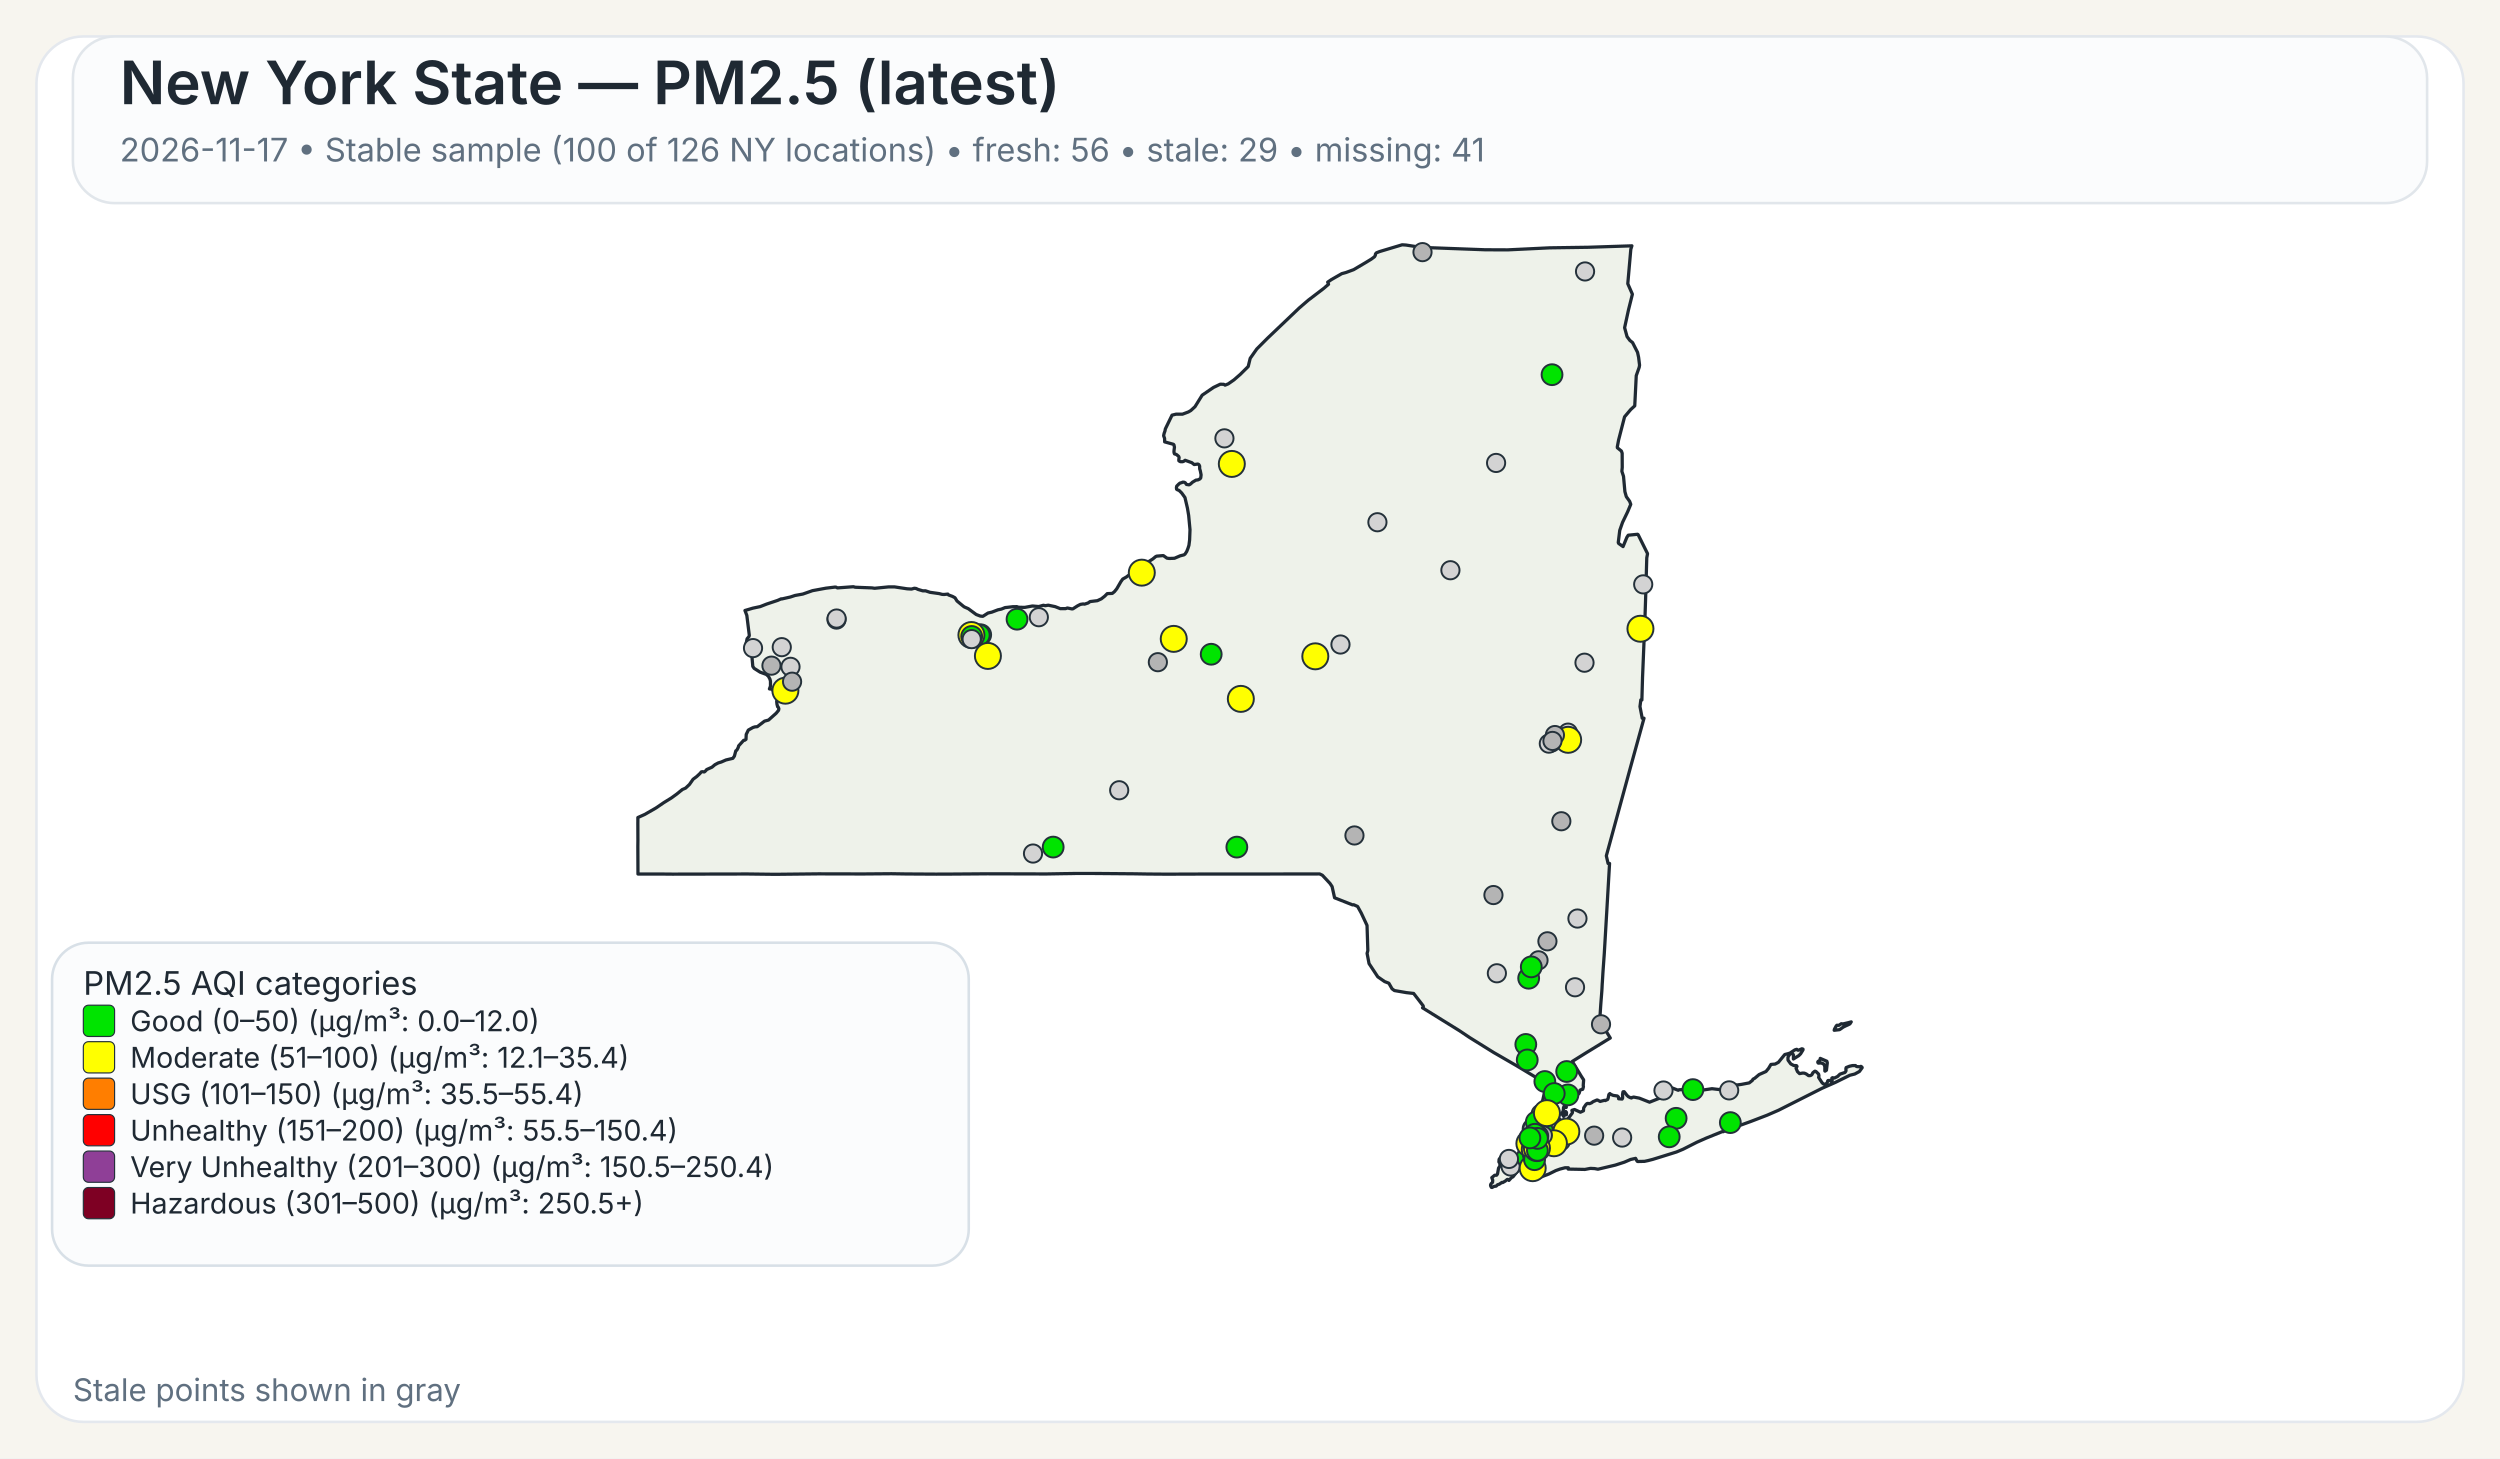
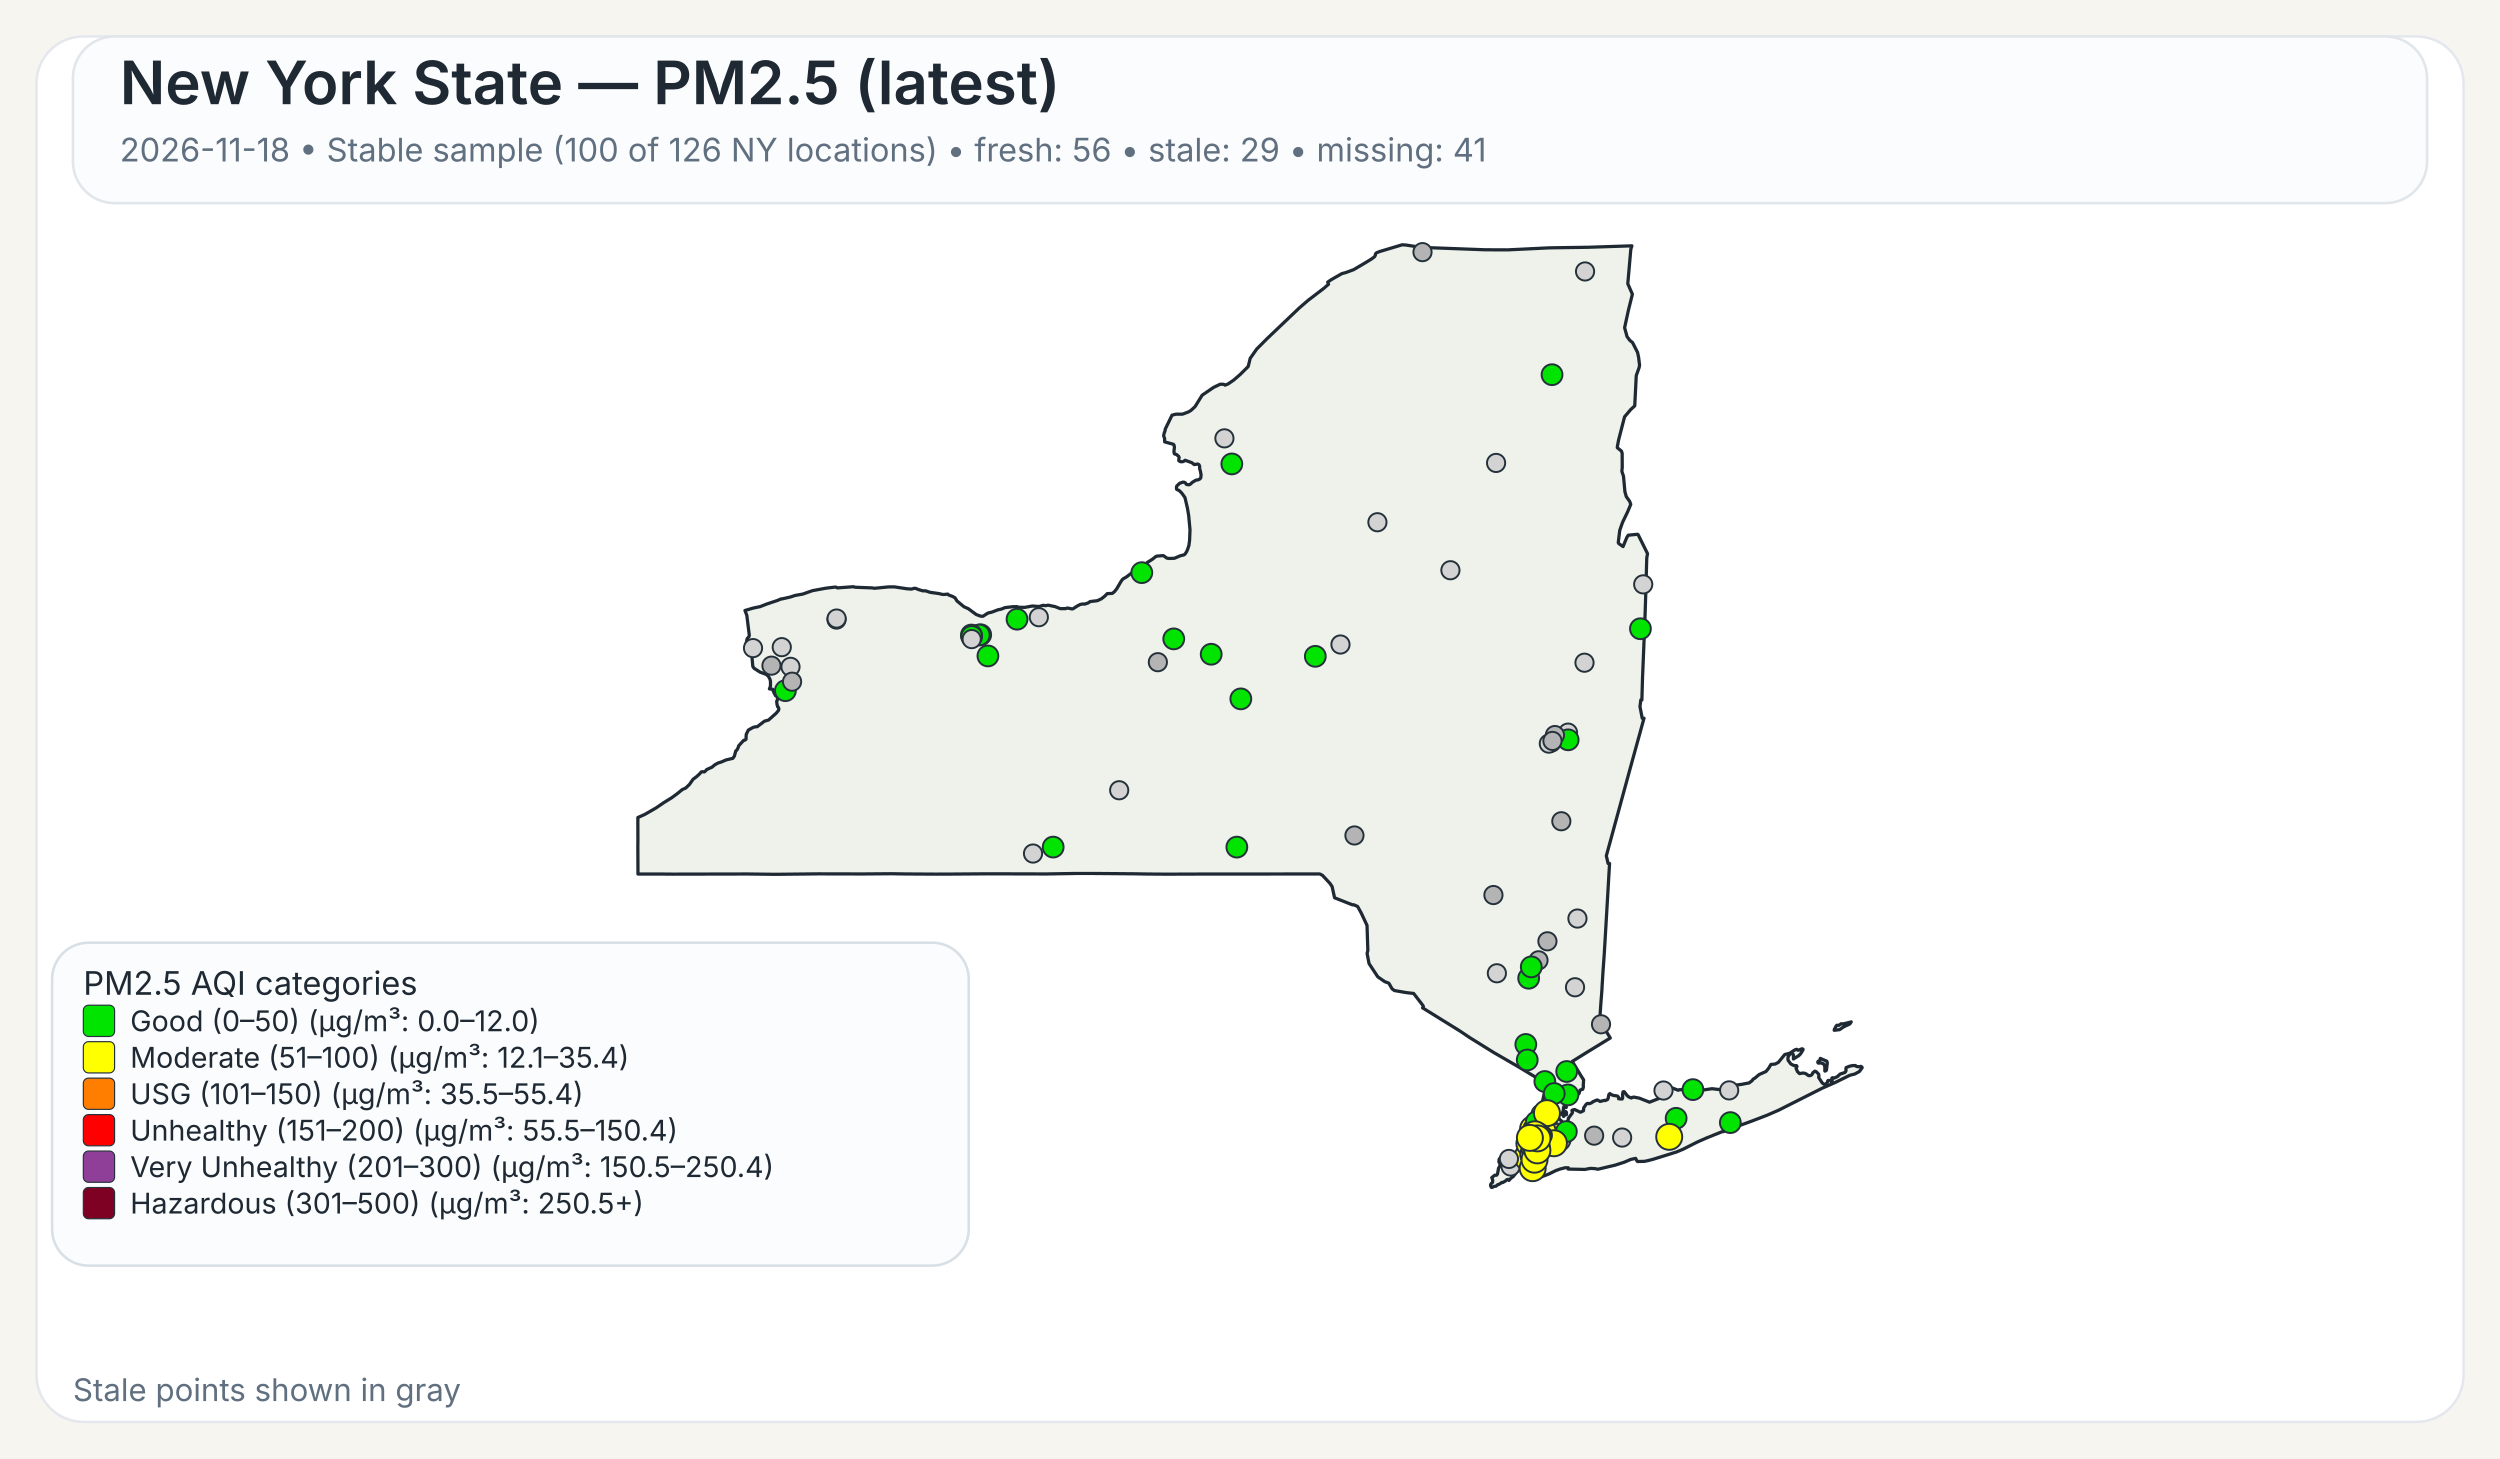
<svg xmlns="http://www.w3.org/2000/svg" width="960" height="560">
  <rect x="0" y="0" width="960" height="560" fill="#F7F5EF" />
  <rect x="14" y="14" width="932" height="532" rx="18" ry="18" fill="#FFFFFF" stroke="#E4E8EE" stroke-width="1" />
  <rect x="28" y="14" width="904" height="64" rx="16" ry="16" fill="#FBFCFD" stroke="#E1E6EB" stroke-width="1" />
  <text x="46" y="40" font-family="Public Sans, Inter, Aptos, Segoe UI, Arial, sans-serif" font-size="23" font-weight="600" fill="#1F2933">New York State — PM2.5 (latest)</text>
-   <text x="46" y="62" font-family="Public Sans, Inter, Aptos, Segoe UI, Arial, sans-serif" font-size="12.5" font-weight="400" fill="#607080">2026-11-17 • Stable sample (100 of 126 NY locations) • fresh: 56 • stale: 29 • missing: 41</text>
+   <text x="46" y="62" font-family="Public Sans, Inter, Aptos, Segoe UI, Arial, sans-serif" font-size="12.5" font-weight="400" fill="#607080">2026-11-18 • Stable sample (100 of 126 NY locations) • fresh: 56 • stale: 29 • missing: 41</text>
  <path d="M601.06,426.90 L601.23,426.83 L601.48,427.07 L601.55,427.32 L601.50,428.06 L601.28,428.08 L601.08,427.81 L601.04,427.27 L601.06,426.90 Z" fill="#EEF2EA" stroke="#1F2933" stroke-width="1.25" stroke-linejoin="round" />
  <path d="M585.16,439.66 L585.21,439.61 L585.24,439.63 L585.33,439.75 L585.00,440.50 L584.94,440.59 L584.83,440.54 L584.77,440.43 L584.80,440.38 L585.16,439.66 Z" fill="#EEF2EA" stroke="#1F2933" stroke-width="1.25" stroke-linejoin="round" />
  <path d="M579.00,452.87 L578.74,452.93 L578.02,453.54 L577.00,454.12 L576.75,454.04 L575.70,454.75 L575.07,454.93 L574.52,455.48 L573.72,455.58 L572.92,456.00 L572.71,455.95 L572.45,455.50 L572.36,455.05 L572.56,454.57 L573.14,454.01 L573.21,453.18 L572.85,452.21 L573.97,451.28 L574.68,451.28 L575.04,450.81 L575.45,448.53 L575.88,447.92 L575.97,447.53 L575.92,446.38 L575.63,446.32 L575.58,446.12 L575.66,445.16 L576.32,444.30 L576.87,444.03 L577.23,444.07 L577.46,444.30 L578.49,444.56 L580.44,444.30 L582.44,443.79 L583.07,443.83 L583.44,444.38 L583.57,445.77 L584.00,446.72 L584.43,447.38 L584.07,448.20 L583.53,448.95 L582.19,450.36 L580.96,451.93 L580.89,451.88 L580.35,452.27 L579.42,453.28 L579.25,452.99 L579.00,452.87 Z" fill="#EEF2EA" stroke="#1F2933" stroke-width="1.25" stroke-linejoin="round" />
  <path d="M698.65,407.28 L698.89,406.98 L698.98,406.42 L701.51,407.51 L701.69,408.12 L701.35,410.97 L700.83,411.31 L700.74,411.25 L700.74,409.57 L700.38,408.71 L700.19,408.52 L699.35,408.18 L698.24,408.24 L698.08,408.08 L698.02,407.81 L698.15,407.57 L698.65,407.28 Z" fill="#EEF2EA" stroke="#1F2933" stroke-width="1.25" stroke-linejoin="round" />
  <path d="M709.87,392.68 L710.87,392.40 L710.37,393.17 L709.71,393.51 L708.74,393.94 L707.77,394.42 L706.83,395.10 L706.37,395.39 L704.33,395.63 L704.44,395.18 L704.77,394.57 L705.12,393.94 L705.39,393.69 L706.11,393.74 L707.05,393.11 L707.70,393.19 L709.32,392.81 L709.87,392.68 Z" fill="#EEF2EA" stroke="#1F2933" stroke-width="1.25" stroke-linejoin="round" />
  <path d="M601.43,424.75 L601.44,424.82 L601.44,424.87 L601.44,424.97 L601.48,425.16 L601.44,425.24 L601.21,425.31 L600.95,425.08 L600.95,424.92 L601.10,424.88 L601.13,424.65 L601.23,424.58 L601.37,424.64 L601.42,424.70 L601.43,424.75 Z" fill="#EEF2EA" stroke="#1F2933" stroke-width="1.25" stroke-linejoin="round" />
  <path d="M623.05,163.10 L621.53,169.00 L621.04,171.61 L621.07,171.95 L622.62,173.20 L622.91,174.06 L622.94,179.46 L622.80,180.98 L623.43,182.92 L623.96,188.79 L624.50,190.70 L624.50,190.71 L625.79,192.51 L626.21,193.67 L625.60,195.12 L625.01,196.54 L623.06,200.59 L622.75,201.47 L621.98,203.67 L621.41,208.34 L621.56,208.68 L623.25,209.89 L624.72,206.33 L625.25,205.52 L628.84,205.16 L629.06,205.34 L632.45,212.18 L632.66,212.61 L632.36,214.21 L632.03,225.74 L632.03,225.80 L632.02,226.34 L632.00,227.05 L631.90,230.25 L631.64,238.09 L631.03,253.00 L630.74,259.97 L630.73,260.06 L630.73,260.23 L630.48,268.80 L630.08,268.74 L629.75,271.32 L630.61,275.80 L631.30,275.80 L628.80,284.88 L626.09,294.70 L622.63,307.38 L616.83,328.64 L617.50,331.57 L618.07,331.57 L617.02,349.62 L617.02,349.66 L616.71,354.88 L616.28,362.25 L616.04,366.27 L615.53,373.42 L615.30,377.22 L615.29,377.28 L615.29,377.35 L615.28,377.44 L615.28,377.49 L615.27,377.53 L615.19,379.03 L615.19,379.14 L615.18,379.18 L615.18,379.35 L615.17,379.49 L615.12,380.31 L615.09,380.73 L615.08,380.89 L614.72,385.46 L614.66,386.30 L614.29,391.98 L618.35,398.60 L616.75,399.56 L616.45,399.75 L610.52,403.39 L609.46,404.03 L609.01,404.31 L603.77,407.58 L605.77,410.89 L606.19,411.58 L606.62,412.29 L607.18,413.23 L608.08,414.62 L608.12,414.70 L607.96,416.83 L608.04,417.28 L607.81,418.17 L607.68,418.35 L607.54,418.27 L606.73,418.62 L606.42,419.73 L606.23,420.03 L605.55,420.48 L604.13,421.08 L603.54,421.65 L602.05,422.64 L600.59,424.82 L600.46,425.17 L600.38,425.37 L600.34,426.13 L600.15,426.98 L600.19,427.32 L600.39,427.51 L600.54,427.87 L600.54,428.09 L600.53,428.27 L600.60,428.55 L600.51,428.65 L600.44,428.71 L600.35,428.62 L600.18,428.29 L600.01,427.93 L600.10,427.54 L599.94,427.19 L599.85,427.21 L599.64,427.48 L599.51,427.81 L599.07,427.70 L598.72,427.92 L598.55,428.85 L598.57,429.17 L598.77,429.63 L599.21,430.17 L599.64,430.41 L600.31,431.59 L600.59,432.07 L600.90,432.04 L601.36,431.60 L601.36,431.60 L602.21,429.98 L602.19,429.51 L603.74,427.42 L603.84,427.11 L603.60,426.42 L603.67,426.33 L604.61,426.05 L606.88,427.09 L607.17,426.96 L608.05,426.54 L608.14,425.40 L608.93,424.24 L609.36,423.80 L609.77,423.70 L610.33,423.82 L611.26,423.43 L611.66,423.07 L613.16,422.42 L613.38,422.39 L614.46,422.95 L616.17,422.51 L616.43,422.62 L617.32,422.20 L617.49,421.82 L617.52,421.77 L617.81,420.28 L618.19,419.93 L618.22,419.96 L618.50,420.18 L618.60,420.26 L618.84,420.36 L619.48,420.63 L619.66,420.66 L619.90,420.69 L620.59,420.79 L621.03,420.85 L621.08,420.86 L621.49,421.26 L621.50,421.39 L621.55,421.93 L622.90,422.03 L623.09,421.64 L623.06,420.27 L623.21,419.33 L623.28,419.23 L623.69,419.22 L624.78,420.64 L625.29,421.11 L626.07,421.51 L626.50,421.62 L626.59,421.46 L627.35,421.28 L629.51,421.69 L629.51,421.69 L633.42,423.24 L638.19,421.34 L638.36,420.84 L638.45,419.18 L638.68,418.35 L640.49,417.89 L642.20,417.80 L644.45,418.67 L644.65,418.48 L647.29,418.32 L649.72,418.35 L652.18,418.65 L653.70,418.61 L657.40,418.06 L660.48,418.42 L661.32,417.62 L664.03,416.80 L665.53,416.46 L666.97,416.64 L668.73,416.40 L671.71,415.83 L672.90,414.88 L673.16,414.40 L673.82,414.05 L675.50,412.63 L678.13,411.46 L679.12,410.27 L680.04,408.74 L681.66,408.60 L682.91,407.93 L685.34,404.94 L686.69,404.59 L687.35,404.38 L689.21,403.16 L689.94,402.93 L690.28,403.23 L690.57,403.30 L691.93,402.73 L692.35,402.87 L692.38,403.11 L691.44,404.66 L690.75,405.35 L688.66,406.65 L688.68,405.06 L688.30,404.60 L687.92,404.54 L687.60,404.66 L687.09,405.06 L686.58,406.01 L686.59,407.08 L687.65,408.54 L688.81,409.15 L689.85,409.20 L690.06,409.50 L689.68,410.21 L690.24,411.51 L691.03,412.27 L692.17,412.06 L692.88,412.09 L693.59,412.39 L694.51,413.06 L695.19,413.03 L695.62,412.79 L695.84,412.56 L696.12,411.95 L696.83,411.38 L696.98,411.33 L697.37,411.49 L698.35,412.46 L698.48,413.14 L698.35,413.73 L699.60,415.66 L700.04,416.12 L700.44,416.32 L700.84,416.33 L701.58,415.93 L701.76,415.37 L701.81,415.13 L701.99,414.91 L702.86,414.89 L703.07,415.26 L703.12,415.25 L703.24,415.22 L703.45,415.13 L703.57,414.86 L703.45,414.38 L703.43,414.00 L703.70,413.83 L704.39,413.98 L705.62,413.37 L706.56,412.46 L708.48,411.82 L708.83,411.29 L708.88,410.85 L708.80,410.51 L708.92,409.94 L710.19,409.44 L711.31,409.19 L712.51,409.17 L712.73,409.44 L713.09,409.58 L714.27,409.63 L714.58,409.48 L714.99,409.75 L715.07,409.99 L714.02,411.45 L712.24,412.42 L710.34,412.90 L704.77,415.65 L699.71,417.88 L682.98,426.32 L678.57,428.24 L672.42,430.60 L662.20,434.30 L661.73,434.58 L661.49,434.51 L660.84,434.74 L655.19,437.03 L651.62,438.61 L646.31,441.30 L643.78,442.36 L638.41,444.04 L634.66,445.20 L632.83,445.67 L631.47,445.96 L631.32,445.96 L628.83,446.02 L628.63,445.87 L628.07,444.81 L626.15,445.24 L623.74,446.28 L621.85,446.89 L620.27,447.40 L613.61,448.98 L612.34,448.74 L610.73,448.66 L608.60,449.06 L605.36,448.99 L602.17,448.93 L602.19,448.77 L602.25,448.43 L600.97,448.42 L599.39,448.83 L599.07,448.91 L597.43,449.50 L594.79,450.81 L591.48,452.07 L591.48,451.26 L591.59,450.86 L591.41,450.49 L591.24,450.39 L590.88,450.18 L590.56,449.81 L590.00,449.87 L588.10,450.05 L587.46,450.03 L587.05,449.85 L586.87,449.72 L586.81,449.43 L587.15,448.99 L587.21,448.90 L587.49,448.42 L587.39,448.02 L586.94,447.62 L585.63,447.32 L585.23,446.64 L585.06,445.69 L585.31,444.71 L585.45,444.41 L585.68,443.96 L586.50,442.95 L586.37,441.37 L586.22,441.17 L586.16,441.08 L586.11,440.71 L586.29,440.19 L586.49,440.03 L586.59,439.53 L586.42,439.11 L586.13,438.91 L586.77,435.14 L587.04,434.58 L587.53,433.54 L588.00,432.56 L588.37,431.79 L590.66,426.98 L591.27,425.68 L591.55,425.09 L591.55,425.09 L591.90,424.00 L592.36,422.57 L592.47,422.24 L593.89,415.87 L593.37,415.86 L592.83,415.54 L585.14,410.91 L585.14,410.91 L582.09,409.08 L581.83,408.93 L574.90,404.92 L573.64,404.20 L565.84,399.35 L564.27,398.37 L560.37,395.76 L546.26,387.01 L546.57,386.68 L546.49,386.22 L542.83,381.48 L542.63,381.46 L540.06,381.17 L535.45,380.37 L534.54,379.69 L533.32,377.55 L531.70,376.93 L529.06,375.09 L525.71,370.01 L525.14,367.03 L524.96,366.10 L525.25,365.02 L524.94,355.37 L522.72,350.61 L521.32,348.08 L519.78,347.40 L519.41,347.49 L512.48,344.75 L511.52,340.44 L510.72,339.24 L507.79,336.09 L506.74,335.59 L502.43,335.60 L502.18,335.60 L499.75,335.60 L499.39,335.61 L499.35,335.61 L469.83,335.63 L469.66,335.63 L462.36,335.64 L461.30,335.63 L460.85,335.63 L460.00,335.64 L448.21,335.68 L447.85,335.68 L441.17,335.63 L440.91,335.63 L435.49,335.54 L435.46,335.54 L420.14,335.41 L418.99,335.41 L413.90,335.41 L413.83,335.41 L413.52,335.41 L412.93,335.41 L412.60,335.42 L411.23,335.45 L411.22,335.45 L408.74,335.48 L408.73,335.48 L401.77,335.60 L379.14,335.54 L372.91,335.59 L364.59,335.65 L360.26,335.66 L359.71,335.67 L347.88,335.60 L347.87,335.60 L342.30,335.51 L337.43,335.55 L331.40,335.60 L314.24,335.56 L297.70,335.74 L295.08,335.71 L287.13,335.61 L286.61,335.61 L258.23,335.67 L257.47,335.66 L253.93,335.63 L253.07,335.62 L253.07,335.63 L244.98,335.62 L244.93,325.04 L244.95,323.48 L244.96,322.52 L244.95,321.67 L244.95,321.16 L244.95,320.84 L244.93,316.08 L244.94,315.42 L244.94,313.93 L247.57,312.75 L251.88,310.27 L254.93,308.19 L257.77,306.44 L259.87,304.92 L262.02,303.17 L263.28,302.62 L264.74,301.24 L266.14,299.24 L267.54,298.19 L268.72,297.09 L269.32,296.39 L269.90,296.33 L270.33,296.44 L270.54,296.38 L271.04,295.92 L271.36,295.51 L273.40,294.60 L274.52,293.65 L275.81,292.96 L276.98,292.61 L278.76,291.83 L281.41,291.20 L282.01,290.34 L282.12,289.92 L282.55,288.31 L282.75,288.22 L283.00,287.95 L283.49,287.01 L283.63,286.42 L285.57,284.28 L285.90,284.29 L286.46,283.91 L286.55,282.02 L287.35,280.35 L289.13,279.36 L289.89,279.12 L290.78,279.05 L293.57,276.92 L295.12,276.50 L298.07,273.86 L298.97,272.76 L299.09,272.13 L298.79,271.45 L298.62,271.42 L298.36,270.43 L298.24,269.33 L298.55,268.66 L298.61,268.16 L298.25,267.28 L297.85,267.20 L297.24,266.09 L296.70,264.68 L295.46,264.54 L295.86,263.47 L295.86,261.59 L295.66,260.80 L295.08,259.71 L294.94,259.59 L294.28,258.99 L291.89,258.11 L289.57,256.64 L289.07,255.88 L288.57,250.10 L288.55,249.89 L286.78,249.43 L286.31,248.17 L286.88,245.30 L287.63,244.40 L287.73,243.95 L286.78,236.32 L286.06,234.43 L289.07,233.54 L291.93,232.93 L294.37,231.97 L298.62,230.55 L299.99,229.95 L300.12,230.02 L303.47,229.26 L305.29,228.66 L308.28,228.12 L312.00,226.81 L317.17,225.86 L320.65,225.44 L321.03,225.47 L321.59,225.76 L322.04,225.72 L327.70,225.30 L328.39,225.50 L334.82,225.75 L335.83,225.90 L341.09,225.38 L343.51,225.37 L348.32,226.10 L349.98,226.20 L350.03,226.20 L351.12,225.89 L351.79,225.98 L352.52,226.34 L354.31,226.87 L355.38,226.87 L357.13,227.45 L360.63,227.94 L361.77,228.24 L362.50,228.28 L363.98,228.13 L364.17,228.44 L365.74,229.01 L366.72,229.54 L367.48,230.77 L369.92,232.79 L370.31,233.07 L371.82,233.73 L373.38,234.88 L374.86,235.97 L376.42,236.57 L377.42,236.67 L379.40,235.40 L380.84,235.07 L383.21,234.17 L384.54,233.89 L385.93,233.32 L386.27,233.28 L386.83,233.22 L388.90,232.98 L390.48,232.95 L391.11,233.18 L393.48,233.24 L396.46,232.70 L398.89,232.91 L400.66,232.42 L401.43,232.58 L402.53,232.39 L405.18,232.95 L407.17,233.73 L409.20,233.71 L409.87,233.47 L411.66,233.83 L412.03,233.77 L413.80,232.63 L414.88,232.08 L415.91,231.92 L416.48,231.99 L417.81,231.55 L418.60,231.00 L421.39,230.66 L422.92,229.95 L424.23,228.91 L425.18,227.95 L425.69,227.93 L427.12,227.87 L427.93,227.21 L428.83,226.10 L430.44,223.32 L431.14,222.35 L431.96,221.89 L432.55,221.55 L435.18,219.53 L437.03,218.59 L437.61,217.92 L437.98,217.72 L438.51,217.88 L439.70,217.38 L440.56,215.99 L442.64,214.67 L443.82,213.70 L444.23,213.55 L446.72,213.34 L448.11,214.33 L448.97,214.45 L450.99,214.38 L453.20,213.43 L454.63,213.07 L455.05,212.77 L455.69,211.79 L456.17,210.59 L456.55,209.40 L456.81,207.36 L456.96,203.41 L456.73,200.97 L456.44,197.89 L455.97,195.10 L455.02,191.05 L453.78,189.32 L452.78,188.33 L452.13,188.08 L451.81,187.86 L451.74,187.30 L451.84,186.69 L452.22,186.31 L452.64,185.89 L453.10,185.51 L453.80,185.32 L454.18,185.14 L454.70,185.18 L455.13,185.37 L455.61,186.03 L456.63,186.18 L457.19,185.84 L457.91,185.17 L459.24,184.37 L460.00,184.28 L460.73,183.93 L461.08,183.54 L461.22,182.35 L460.90,180.72 L460.70,180.14 L460.66,179.72 L460.67,178.99 L460.38,178.40 L459.97,178.19 L458.56,178.39 L457.66,177.67 L455.09,176.75 L454.57,177.13 L454.12,177.30 L453.65,177.30 L453.29,177.28 L452.94,177.12 L452.67,176.90 L452.67,176.38 L452.79,175.72 L452.62,175.27 L451.89,174.63 L451.54,174.45 L451.01,174.30 L450.87,173.94 L450.80,173.54 L450.84,172.88 L450.99,171.72 L450.78,170.78 L450.56,170.60 L447.23,169.68 L447.20,168.34 L446.83,167.32 L447.02,166.42 L447.35,165.48 L447.50,164.69 L450.06,159.42 L451.61,159.04 L454.05,159.05 L456.36,158.18 L457.28,157.64 L458.88,156.17 L461.63,151.75 L465.96,148.79 L468.59,147.53 L469.94,147.58 L470.43,147.90 L471.65,147.40 L473.83,145.88 L476.29,143.74 L476.97,143.06 L479.31,140.74 L480.08,137.59 L482.60,134.01 L486.70,129.90 L498.91,118.26 L502.36,115.29 L508.27,110.78 L510.16,109.15 L509.83,108.34 L511.28,107.35 L515.25,105.08 L516.86,104.64 L519.80,103.55 L524.26,100.92 L526.51,99.55 L527.81,98.60 L528.14,98.00 L528.16,97.54 L528.55,97.08 L529.76,96.60 L538.43,94.00 L539.92,94.10 L544.47,94.80 L545.84,95.00 L570.26,95.91 L578.85,95.95 L585.96,95.61 L595.04,95.17 L609.91,94.95 L626.65,94.40 L626.23,95.73 L625.68,102.02 L625.07,108.95 L626.84,112.98 L625.33,119.03 L623.85,125.84 L624.79,129.27 L625.53,130.26 L625.83,130.68 L626.91,131.56 L626.91,131.56 L628.81,135.29 L629.22,137.19 L629.59,140.21 L629.45,141.06 L628.32,144.25 L627.83,154.15 L627.74,155.85 L626.19,157.27 L623.83,160.07 L623.05,163.10 Z" fill="#EEF2EA" stroke="#1F2933" stroke-width="1.25" stroke-linejoin="round" />
  <circle cx="574.80" cy="373.74" r="3.50" fill="lightgray" stroke="#24313A" stroke-width="0.75" />
  <circle cx="296.24" cy="255.61" r="3.50" fill="rgb(180,180,180)" stroke="#24313A" stroke-width="0.75" />
  <circle cx="585.91" cy="401.06" r="4.00" fill="#00E400" stroke="#24313A" stroke-width="0.75" />
  <circle cx="590.67" cy="430.08" r="3.50" fill="lightgray" stroke="#24313A" stroke-width="0.75" />
  <circle cx="587.01" cy="375.64" r="4.00" fill="#00E400" stroke="#24313A" stroke-width="0.75" />
  <circle cx="580.07" cy="447.93" r="3.50" fill="lightgray" stroke="#24313A" stroke-width="0.75" />
  <circle cx="528.93" cy="200.54" r="3.50" fill="lightgray" stroke="#24313A" stroke-width="0.75" />
  <circle cx="622.90" cy="436.82" r="3.50" fill="lightgray" stroke="#24313A" stroke-width="0.75" />
  <circle cx="321.22" cy="237.92" r="3.50" fill="lightgray" stroke="#24313A" stroke-width="0.75" />
  <circle cx="556.96" cy="218.97" r="3.50" fill="lightgray" stroke="#24313A" stroke-width="0.75" />
  <circle cx="574.50" cy="177.77" r="3.50" fill="lightgray" stroke="#24313A" stroke-width="0.75" />
  <circle cx="429.77" cy="303.46" r="3.50" fill="lightgray" stroke="#24313A" stroke-width="0.75" />
  <circle cx="514.74" cy="247.49" r="3.50" fill="lightgray" stroke="#24313A" stroke-width="0.75" />
  <circle cx="470.18" cy="168.33" r="3.50" fill="lightgray" stroke="#24313A" stroke-width="0.75" />
  <circle cx="376.59" cy="243.75" r="4.00" fill="#00E400" stroke="#24313A" stroke-width="0.75" />
  <circle cx="591.63" cy="427.72" r="3.50" fill="rgb(180,180,180)" stroke="#24313A" stroke-width="0.75" />
  <circle cx="593.40" cy="430.37" r="3.50" fill="lightgray" stroke="#24313A" stroke-width="0.75" />
  <circle cx="593.93" cy="437.51" r="4.00" fill="#00E400" stroke="#24313A" stroke-width="0.75" />
  <circle cx="602.12" cy="281.33" r="3.50" fill="lightgray" stroke="#24313A" stroke-width="0.75" />
  <circle cx="398.91" cy="237.01" r="3.50" fill="lightgray" stroke="#24313A" stroke-width="0.75" />
  <circle cx="598.03" cy="436.67" r="4.00" fill="#00E400" stroke="#24313A" stroke-width="0.75" />
  <circle cx="595.98" cy="143.88" r="4.00" fill="#00E400" stroke="#24313A" stroke-width="0.75" />
  <circle cx="601.61" cy="411.46" r="4.00" fill="#00E400" stroke="#24313A" stroke-width="0.75" />
  <circle cx="608.45" cy="254.48" r="3.50" fill="lightgray" stroke="#24313A" stroke-width="0.75" />
  <circle cx="604.81" cy="379.11" r="3.50" fill="lightgray" stroke="#24313A" stroke-width="0.75" />
  <circle cx="588.51" cy="437.27" r="3.50" fill="rgb(180,180,180)" stroke="#24313A" stroke-width="0.75" />
  <circle cx="465.10" cy="251.23" r="4.00" fill="#00E400" stroke="#24313A" stroke-width="0.75" />
  <circle cx="396.68" cy="327.76" r="3.50" fill="lightgray" stroke="#24313A" stroke-width="0.75" />
  <circle cx="643.63" cy="429.43" r="4.00" fill="#00E400" stroke="#24313A" stroke-width="0.75" />
-   <circle cx="586.47" cy="444.33" r="4.00" fill="#00E400" stroke="#24313A" stroke-width="0.75" />
+   <circle cx="586.47" cy="444.33" r="5.00" fill="#FFFF00" stroke="#24313A" stroke-width="0.75" />
  <circle cx="303.55" cy="256.06" r="3.50" fill="lightgray" stroke="#24313A" stroke-width="0.75" />
-   <circle cx="602.17" cy="284.09" r="5.00" fill="#FFFF00" stroke="#24313A" stroke-width="0.75" />
-   <circle cx="301.59" cy="265.22" r="5.00" fill="#FFFF00" stroke="#24313A" stroke-width="0.75" />
+   <circle cx="602.17" cy="284.09" r="4.00" fill="#00E400" stroke="#24313A" stroke-width="0.75" />
+   <circle cx="301.59" cy="265.22" r="4.00" fill="#00E400" stroke="#24313A" stroke-width="0.75" />
  <circle cx="321.26" cy="237.52" r="3.50" fill="lightgray" stroke="#24313A" stroke-width="0.75" />
  <circle cx="612.15" cy="436.09" r="3.50" fill="rgb(180,180,180)" stroke="#24313A" stroke-width="0.75" />
  <circle cx="587.88" cy="438.53" r="3.50" fill="rgb(180,180,180)" stroke="#24313A" stroke-width="0.75" />
  <circle cx="591.83" cy="440.12" r="3.50" fill="lightgray" stroke="#24313A" stroke-width="0.75" />
  <circle cx="594.32" cy="430.48" r="3.50" fill="lightgray" stroke="#24313A" stroke-width="0.75" />
  <circle cx="594.83" cy="426.21" r="3.50" fill="lightgray" stroke="#24313A" stroke-width="0.75" />
  <circle cx="605.74" cy="352.72" r="3.50" fill="lightgray" stroke="#24313A" stroke-width="0.75" />
  <circle cx="664.00" cy="418.71" r="3.50" fill="lightgray" stroke="#24313A" stroke-width="0.75" />
  <circle cx="546.24" cy="96.82" r="3.50" fill="rgb(180,180,180)" stroke="#24313A" stroke-width="0.75" />
  <circle cx="638.78" cy="418.76" r="3.50" fill="lightgray" stroke="#24313A" stroke-width="0.75" />
  <circle cx="304.16" cy="261.77" r="3.50" fill="rgb(180,180,180)" stroke="#24313A" stroke-width="0.75" />
-   <circle cx="598.43" cy="436.52" r="4.00" fill="#00E400" stroke="#24313A" stroke-width="0.75" />
+   <circle cx="598.43" cy="436.52" r="5.00" fill="#FFFF00" stroke="#24313A" stroke-width="0.75" />
  <circle cx="376.03" cy="243.84" r="4.00" fill="#00E400" stroke="#24313A" stroke-width="0.75" />
  <circle cx="592.26" cy="428.72" r="3.50" fill="rgb(180,180,180)" stroke="#24313A" stroke-width="0.75" />
  <circle cx="579.43" cy="445.03" r="3.50" fill="lightgray" stroke="#24313A" stroke-width="0.75" />
  <circle cx="602.08" cy="420.44" r="4.00" fill="#00E400" stroke="#24313A" stroke-width="0.75" />
  <circle cx="590.18" cy="441.64" r="3.50" fill="rgb(180,180,180)" stroke="#24313A" stroke-width="0.75" />
  <circle cx="520.11" cy="320.82" r="3.50" fill="rgb(180,180,180)" stroke="#24313A" stroke-width="0.75" />
  <circle cx="601.48" cy="434.51" r="3.50" fill="rgb(180,180,180)" stroke="#24313A" stroke-width="0.75" />
  <circle cx="598.28" cy="436.62" r="3.50" fill="rgb(180,180,180)" stroke="#24313A" stroke-width="0.75" />
  <circle cx="601.48" cy="434.52" r="3.50" fill="lightgray" stroke="#24313A" stroke-width="0.75" />
  <circle cx="608.66" cy="104.24" r="3.50" fill="lightgray" stroke="#24313A" stroke-width="0.75" />
-   <circle cx="373.02" cy="243.85" r="5.00" fill="#FFFF00" stroke="#24313A" stroke-width="0.75" />
+   <circle cx="373.02" cy="243.85" r="4.00" fill="#00E400" stroke="#24313A" stroke-width="0.75" />
  <circle cx="598.27" cy="436.67" r="3.50" fill="lightgray" stroke="#24313A" stroke-width="0.75" />
  <circle cx="598.28" cy="436.62" r="3.50" fill="lightgray" stroke="#24313A" stroke-width="0.75" />
  <circle cx="587.67" cy="436.46" r="3.50" fill="lightgray" stroke="#24313A" stroke-width="0.75" />
  <circle cx="590.79" cy="368.76" r="3.50" fill="rgb(180,180,180)" stroke="#24313A" stroke-width="0.75" />
  <circle cx="593.22" cy="415.30" r="4.00" fill="#00E400" stroke="#24313A" stroke-width="0.75" />
  <circle cx="590.92" cy="439.03" r="5.00" fill="#FFFF00" stroke="#24313A" stroke-width="0.75" />
  <circle cx="300.20" cy="248.51" r="3.50" fill="lightgray" stroke="#24313A" stroke-width="0.75" />
  <circle cx="588.55" cy="448.58" r="5.00" fill="#FFFF00" stroke="#24313A" stroke-width="0.75" />
  <circle cx="592.77" cy="438.21" r="3.50" fill="lightgray" stroke="#24313A" stroke-width="0.75" />
  <circle cx="592.77" cy="438.23" r="3.50" fill="rgb(180,180,180)" stroke="#24313A" stroke-width="0.75" />
  <circle cx="592.78" cy="438.21" r="3.50" fill="rgb(180,180,180)" stroke="#24313A" stroke-width="0.75" />
  <circle cx="592.81" cy="438.17" r="3.50" fill="rgb(180,180,180)" stroke="#24313A" stroke-width="0.75" />
  <circle cx="592.70" cy="438.35" r="3.50" fill="rgb(180,180,180)" stroke="#24313A" stroke-width="0.75" />
  <circle cx="592.76" cy="438.20" r="3.50" fill="lightgray" stroke="#24313A" stroke-width="0.75" />
  <circle cx="592.66" cy="438.26" r="3.50" fill="lightgray" stroke="#24313A" stroke-width="0.75" />
  <circle cx="599.38" cy="438.19" r="3.50" fill="rgb(180,180,180)" stroke="#24313A" stroke-width="0.75" />
  <circle cx="474.95" cy="325.29" r="4.00" fill="#00E400" stroke="#24313A" stroke-width="0.75" />
-   <circle cx="588.70" cy="433.55" r="4.00" fill="#00E400" stroke="#24313A" stroke-width="0.75" />
-   <circle cx="601.48" cy="434.52" r="5.00" fill="#FFFF00" stroke="#24313A" stroke-width="0.75" />
-   <circle cx="629.93" cy="241.44" r="5.00" fill="#FFFF00" stroke="#24313A" stroke-width="0.75" />
+   <circle cx="588.70" cy="433.55" r="5.00" fill="#FFFF00" stroke="#24313A" stroke-width="0.75" />
+   <circle cx="601.48" cy="434.52" r="4.00" fill="#00E400" stroke="#24313A" stroke-width="0.75" />
+   <circle cx="629.93" cy="241.44" r="4.00" fill="#00E400" stroke="#24313A" stroke-width="0.75" />
  <circle cx="599.55" cy="315.36" r="3.50" fill="rgb(180,180,180)" stroke="#24313A" stroke-width="0.75" />
  <circle cx="588.57" cy="437.98" r="3.50" fill="lightgray" stroke="#24313A" stroke-width="0.75" />
  <circle cx="595.75" cy="285.13" r="3.50" fill="rgb(180,180,180)" stroke="#24313A" stroke-width="0.75" />
-   <circle cx="589.13" cy="443.87" r="4.00" fill="#00E400" stroke="#24313A" stroke-width="0.75" />
+   <circle cx="589.13" cy="443.87" r="5.00" fill="#FFFF00" stroke="#24313A" stroke-width="0.75" />
  <circle cx="594.21" cy="361.46" r="3.50" fill="rgb(180,180,180)" stroke="#24313A" stroke-width="0.75" />
  <circle cx="614.79" cy="393.33" r="3.50" fill="rgb(180,180,180)" stroke="#24313A" stroke-width="0.75" />
  <circle cx="664.45" cy="431.08" r="3.50" fill="lightgray" stroke="#24313A" stroke-width="0.75" />
  <circle cx="597.09" cy="282.26" r="3.50" fill="rgb(180,180,180)" stroke="#24313A" stroke-width="0.75" />
  <circle cx="573.48" cy="343.70" r="3.50" fill="rgb(180,180,180)" stroke="#24313A" stroke-width="0.75" />
  <circle cx="373.13" cy="244.40" r="4.00" fill="#00E400" stroke="#24313A" stroke-width="0.75" />
-   <circle cx="590.03" cy="441.87" r="4.00" fill="#00E400" stroke="#24313A" stroke-width="0.75" />
+   <circle cx="590.03" cy="441.87" r="5.00" fill="#FFFF00" stroke="#24313A" stroke-width="0.75" />
  <circle cx="664.45" cy="431.08" r="4.00" fill="#00E400" stroke="#24313A" stroke-width="0.75" />
  <circle cx="596.83" cy="419.91" r="4.00" fill="#00E400" stroke="#24313A" stroke-width="0.75" />
-   <circle cx="640.98" cy="436.54" r="4.00" fill="#00E400" stroke="#24313A" stroke-width="0.75" />
+   <circle cx="640.98" cy="436.54" r="5.00" fill="#FFFF00" stroke="#24313A" stroke-width="0.75" />
  <circle cx="587.29" cy="439.12" r="5.00" fill="#FFFF00" stroke="#24313A" stroke-width="0.75" />
  <circle cx="589.23" cy="444.79" r="4.00" fill="#00E400" stroke="#24313A" stroke-width="0.75" />
  <circle cx="588.46" cy="433.42" r="3.50" fill="rgb(180,180,180)" stroke="#24313A" stroke-width="0.75" />
-   <circle cx="592.37" cy="434.42" r="4.00" fill="#00E400" stroke="#24313A" stroke-width="0.75" />
+   <circle cx="592.37" cy="434.42" r="5.00" fill="#FFFF00" stroke="#24313A" stroke-width="0.75" />
  <circle cx="594.75" cy="285.55" r="3.50" fill="lightgray" stroke="#24313A" stroke-width="0.75" />
  <circle cx="630.99" cy="224.40" r="3.50" fill="lightgray" stroke="#24313A" stroke-width="0.75" />
-   <circle cx="590.52" cy="437.49" r="4.00" fill="#00E400" stroke="#24313A" stroke-width="0.75" />
+   <circle cx="590.52" cy="437.49" r="5.00" fill="#FFFF00" stroke="#24313A" stroke-width="0.75" />
  <circle cx="589.94" cy="430.85" r="4.00" fill="#00E400" stroke="#24313A" stroke-width="0.75" />
  <circle cx="650.08" cy="418.41" r="4.00" fill="#00E400" stroke="#24313A" stroke-width="0.75" />
  <circle cx="596.15" cy="284.52" r="3.50" fill="rgb(180,180,180)" stroke="#24313A" stroke-width="0.75" />
-   <circle cx="588.77" cy="443.25" r="4.00" fill="#00E400" stroke="#24313A" stroke-width="0.75" />
+   <circle cx="588.77" cy="443.25" r="5.00" fill="#FFFF00" stroke="#24313A" stroke-width="0.75" />
  <circle cx="596.70" cy="439.01" r="5.00" fill="#FFFF00" stroke="#24313A" stroke-width="0.75" />
  <circle cx="390.54" cy="237.77" r="4.00" fill="#00E400" stroke="#24313A" stroke-width="0.75" />
  <circle cx="589.36" cy="441.38" r="5.00" fill="#FFFF00" stroke="#24313A" stroke-width="0.75" />
-   <circle cx="450.72" cy="245.33" r="5.00" fill="#FFFF00" stroke="#24313A" stroke-width="0.75" />
+   <circle cx="450.72" cy="245.33" r="4.00" fill="#00E400" stroke="#24313A" stroke-width="0.75" />
  <circle cx="444.62" cy="254.28" r="3.50" fill="rgb(180,180,180)" stroke="#24313A" stroke-width="0.75" />
-   <circle cx="379.36" cy="251.88" r="5.00" fill="#FFFF00" stroke="#24313A" stroke-width="0.75" />
+   <circle cx="379.36" cy="251.88" r="4.00" fill="#00E400" stroke="#24313A" stroke-width="0.75" />
  <circle cx="594.02" cy="427.45" r="5.00" fill="#FFFF00" stroke="#24313A" stroke-width="0.75" />
  <circle cx="592.46" cy="435.94" r="3.50" fill="rgb(180,180,180)" stroke="#24313A" stroke-width="0.75" />
  <circle cx="289.16" cy="248.87" r="3.50" fill="lightgray" stroke="#24313A" stroke-width="0.75" />
-   <circle cx="505.08" cy="252.03" r="5.00" fill="#FFFF00" stroke="#24313A" stroke-width="0.75" />
-   <circle cx="590.51" cy="436.23" r="4.00" fill="#00E400" stroke="#24313A" stroke-width="0.75" />
-   <circle cx="589.41" cy="435.56" r="4.00" fill="#00E400" stroke="#24313A" stroke-width="0.75" />
-   <circle cx="438.45" cy="219.90" r="5.00" fill="#FFFF00" stroke="#24313A" stroke-width="0.75" />
-   <circle cx="589.25" cy="445.32" r="4.00" fill="#00E400" stroke="#24313A" stroke-width="0.75" />
+   <circle cx="505.08" cy="252.03" r="4.00" fill="#00E400" stroke="#24313A" stroke-width="0.75" />
+   <circle cx="590.51" cy="436.23" r="5.00" fill="#FFFF00" stroke="#24313A" stroke-width="0.75" />
+   <circle cx="589.41" cy="435.56" r="5.00" fill="#FFFF00" stroke="#24313A" stroke-width="0.75" />
+   <circle cx="438.45" cy="219.90" r="4.00" fill="#00E400" stroke="#24313A" stroke-width="0.75" />
+   <circle cx="589.25" cy="445.32" r="5.00" fill="#FFFF00" stroke="#24313A" stroke-width="0.75" />
  <circle cx="590.82" cy="441.48" r="3.50" fill="rgb(180,180,180)" stroke="#24313A" stroke-width="0.75" />
-   <circle cx="476.48" cy="268.37" r="5.00" fill="#FFFF00" stroke="#24313A" stroke-width="0.75" />
+   <circle cx="476.48" cy="268.37" r="4.00" fill="#00E400" stroke="#24313A" stroke-width="0.75" />
  <circle cx="404.42" cy="325.28" r="4.00" fill="#00E400" stroke="#24313A" stroke-width="0.75" />
  <circle cx="586.46" cy="407.02" r="4.00" fill="#00E400" stroke="#24313A" stroke-width="0.75" />
  <circle cx="590.18" cy="440.88" r="5.00" fill="#FFFF00" stroke="#24313A" stroke-width="0.75" />
-   <circle cx="590.36" cy="441.75" r="4.00" fill="#00E400" stroke="#24313A" stroke-width="0.75" />
+   <circle cx="590.36" cy="441.75" r="5.00" fill="#FFFF00" stroke="#24313A" stroke-width="0.75" />
  <circle cx="588.01" cy="371.28" r="4.00" fill="#00E400" stroke="#24313A" stroke-width="0.75" />
-   <circle cx="590.39" cy="437.14" r="4.00" fill="#00E400" stroke="#24313A" stroke-width="0.75" />
-   <circle cx="473.02" cy="178.15" r="5.00" fill="#FFFF00" stroke="#24313A" stroke-width="0.75" />
+   <circle cx="590.39" cy="437.14" r="5.00" fill="#FFFF00" stroke="#24313A" stroke-width="0.75" />
+   <circle cx="473.02" cy="178.15" r="4.00" fill="#00E400" stroke="#24313A" stroke-width="0.75" />
  <circle cx="373.13" cy="245.42" r="3.50" fill="lightgray" stroke="#24313A" stroke-width="0.75" />
-   <circle cx="587.48" cy="436.95" r="4.00" fill="#00E400" stroke="#24313A" stroke-width="0.75" />
+   <circle cx="587.48" cy="436.95" r="5.00" fill="#FFFF00" stroke="#24313A" stroke-width="0.75" />
  <rect x="20" y="362" width="352" height="124" rx="14" ry="14" fill="#FBFCFD" stroke="#D8E0E7" stroke-width="1" />
  <text x="32" y="382" font-family="Inter, Aptos, Segoe UI, Arial, sans-serif" font-size="12.5" fill="#1F2933">PM2.5 AQI categories</text>
  <rect x="32" y="386" width="12" height="12" rx="2" ry="2" fill="#00E400" stroke="#24313A" stroke-width="0.45" />
  <text x="50" y="396" font-family="Inter, Aptos, Segoe UI, Arial, sans-serif" font-size="11" fill="#1F2933">Good (0–50)  (µg/m³: 0.0–12.0)</text>
  <rect x="32" y="400" width="12" height="12" rx="2" ry="2" fill="#FFFF00" stroke="#24313A" stroke-width="0.45" />
  <text x="50" y="410" font-family="Inter, Aptos, Segoe UI, Arial, sans-serif" font-size="11" fill="#1F2933">Moderate (51–100)  (µg/m³: 12.1–35.4)</text>
  <rect x="32" y="414" width="12" height="12" rx="2" ry="2" fill="#FF7E00" stroke="#24313A" stroke-width="0.45" />
  <text x="50" y="424" font-family="Inter, Aptos, Segoe UI, Arial, sans-serif" font-size="11" fill="#1F2933">USG (101–150)  (µg/m³: 35.5–55.4)</text>
  <rect x="32" y="428" width="12" height="12" rx="2" ry="2" fill="#FF0000" stroke="#24313A" stroke-width="0.45" />
  <text x="50" y="438" font-family="Inter, Aptos, Segoe UI, Arial, sans-serif" font-size="11" fill="#1F2933">Unhealthy (151–200)  (µg/m³: 55.5–150.4)</text>
  <rect x="32" y="442" width="12" height="12" rx="2" ry="2" fill="#8F3F97" stroke="#24313A" stroke-width="0.45" />
  <text x="50" y="452" font-family="Inter, Aptos, Segoe UI, Arial, sans-serif" font-size="11" fill="#1F2933">Very Unhealthy (201–300)  (µg/m³: 150.5–250.4)</text>
  <rect x="32" y="456" width="12" height="12" rx="2" ry="2" fill="#7E0023" stroke="#24313A" stroke-width="0.45" />
  <text x="50" y="466" font-family="Inter, Aptos, Segoe UI, Arial, sans-serif" font-size="11" fill="#1F2933">Hazardous (301–500)  (µg/m³: 250.5+)</text>
  <text x="28" y="538" font-family="Inter, Aptos, Segoe UI, Arial, sans-serif" font-size="12" fill="#607080">Stale points shown in gray</text>
</svg>
